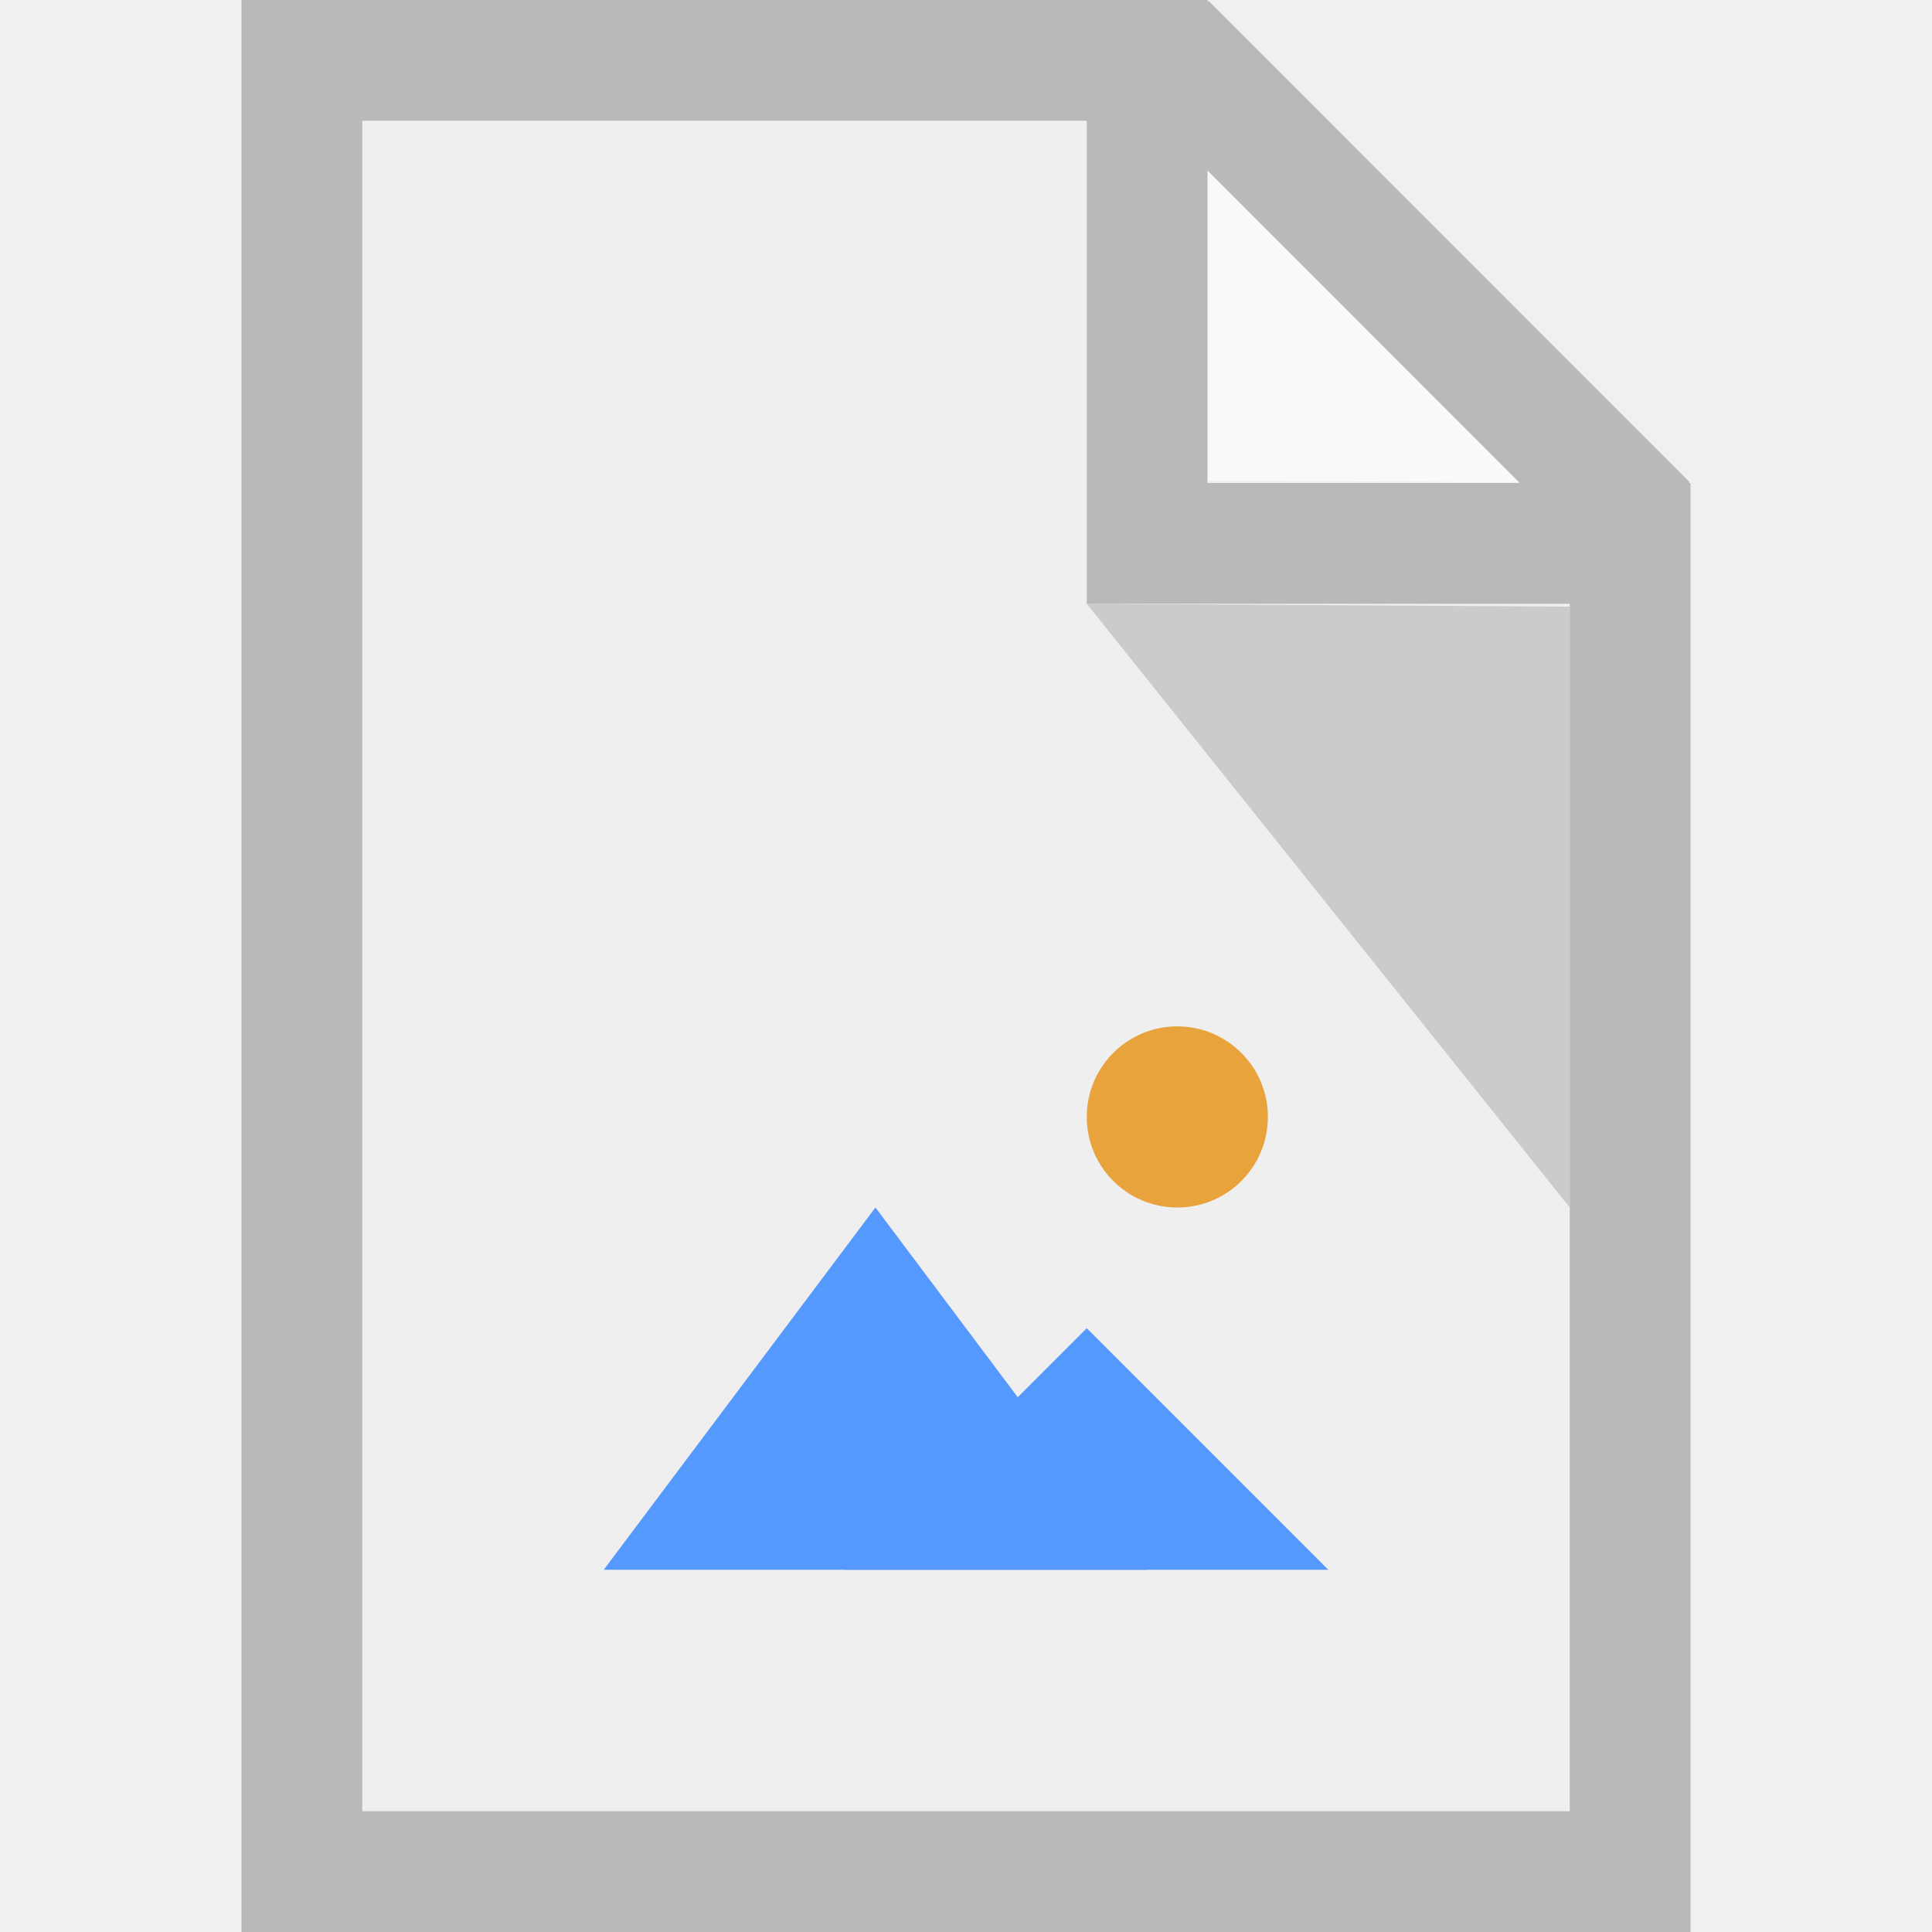
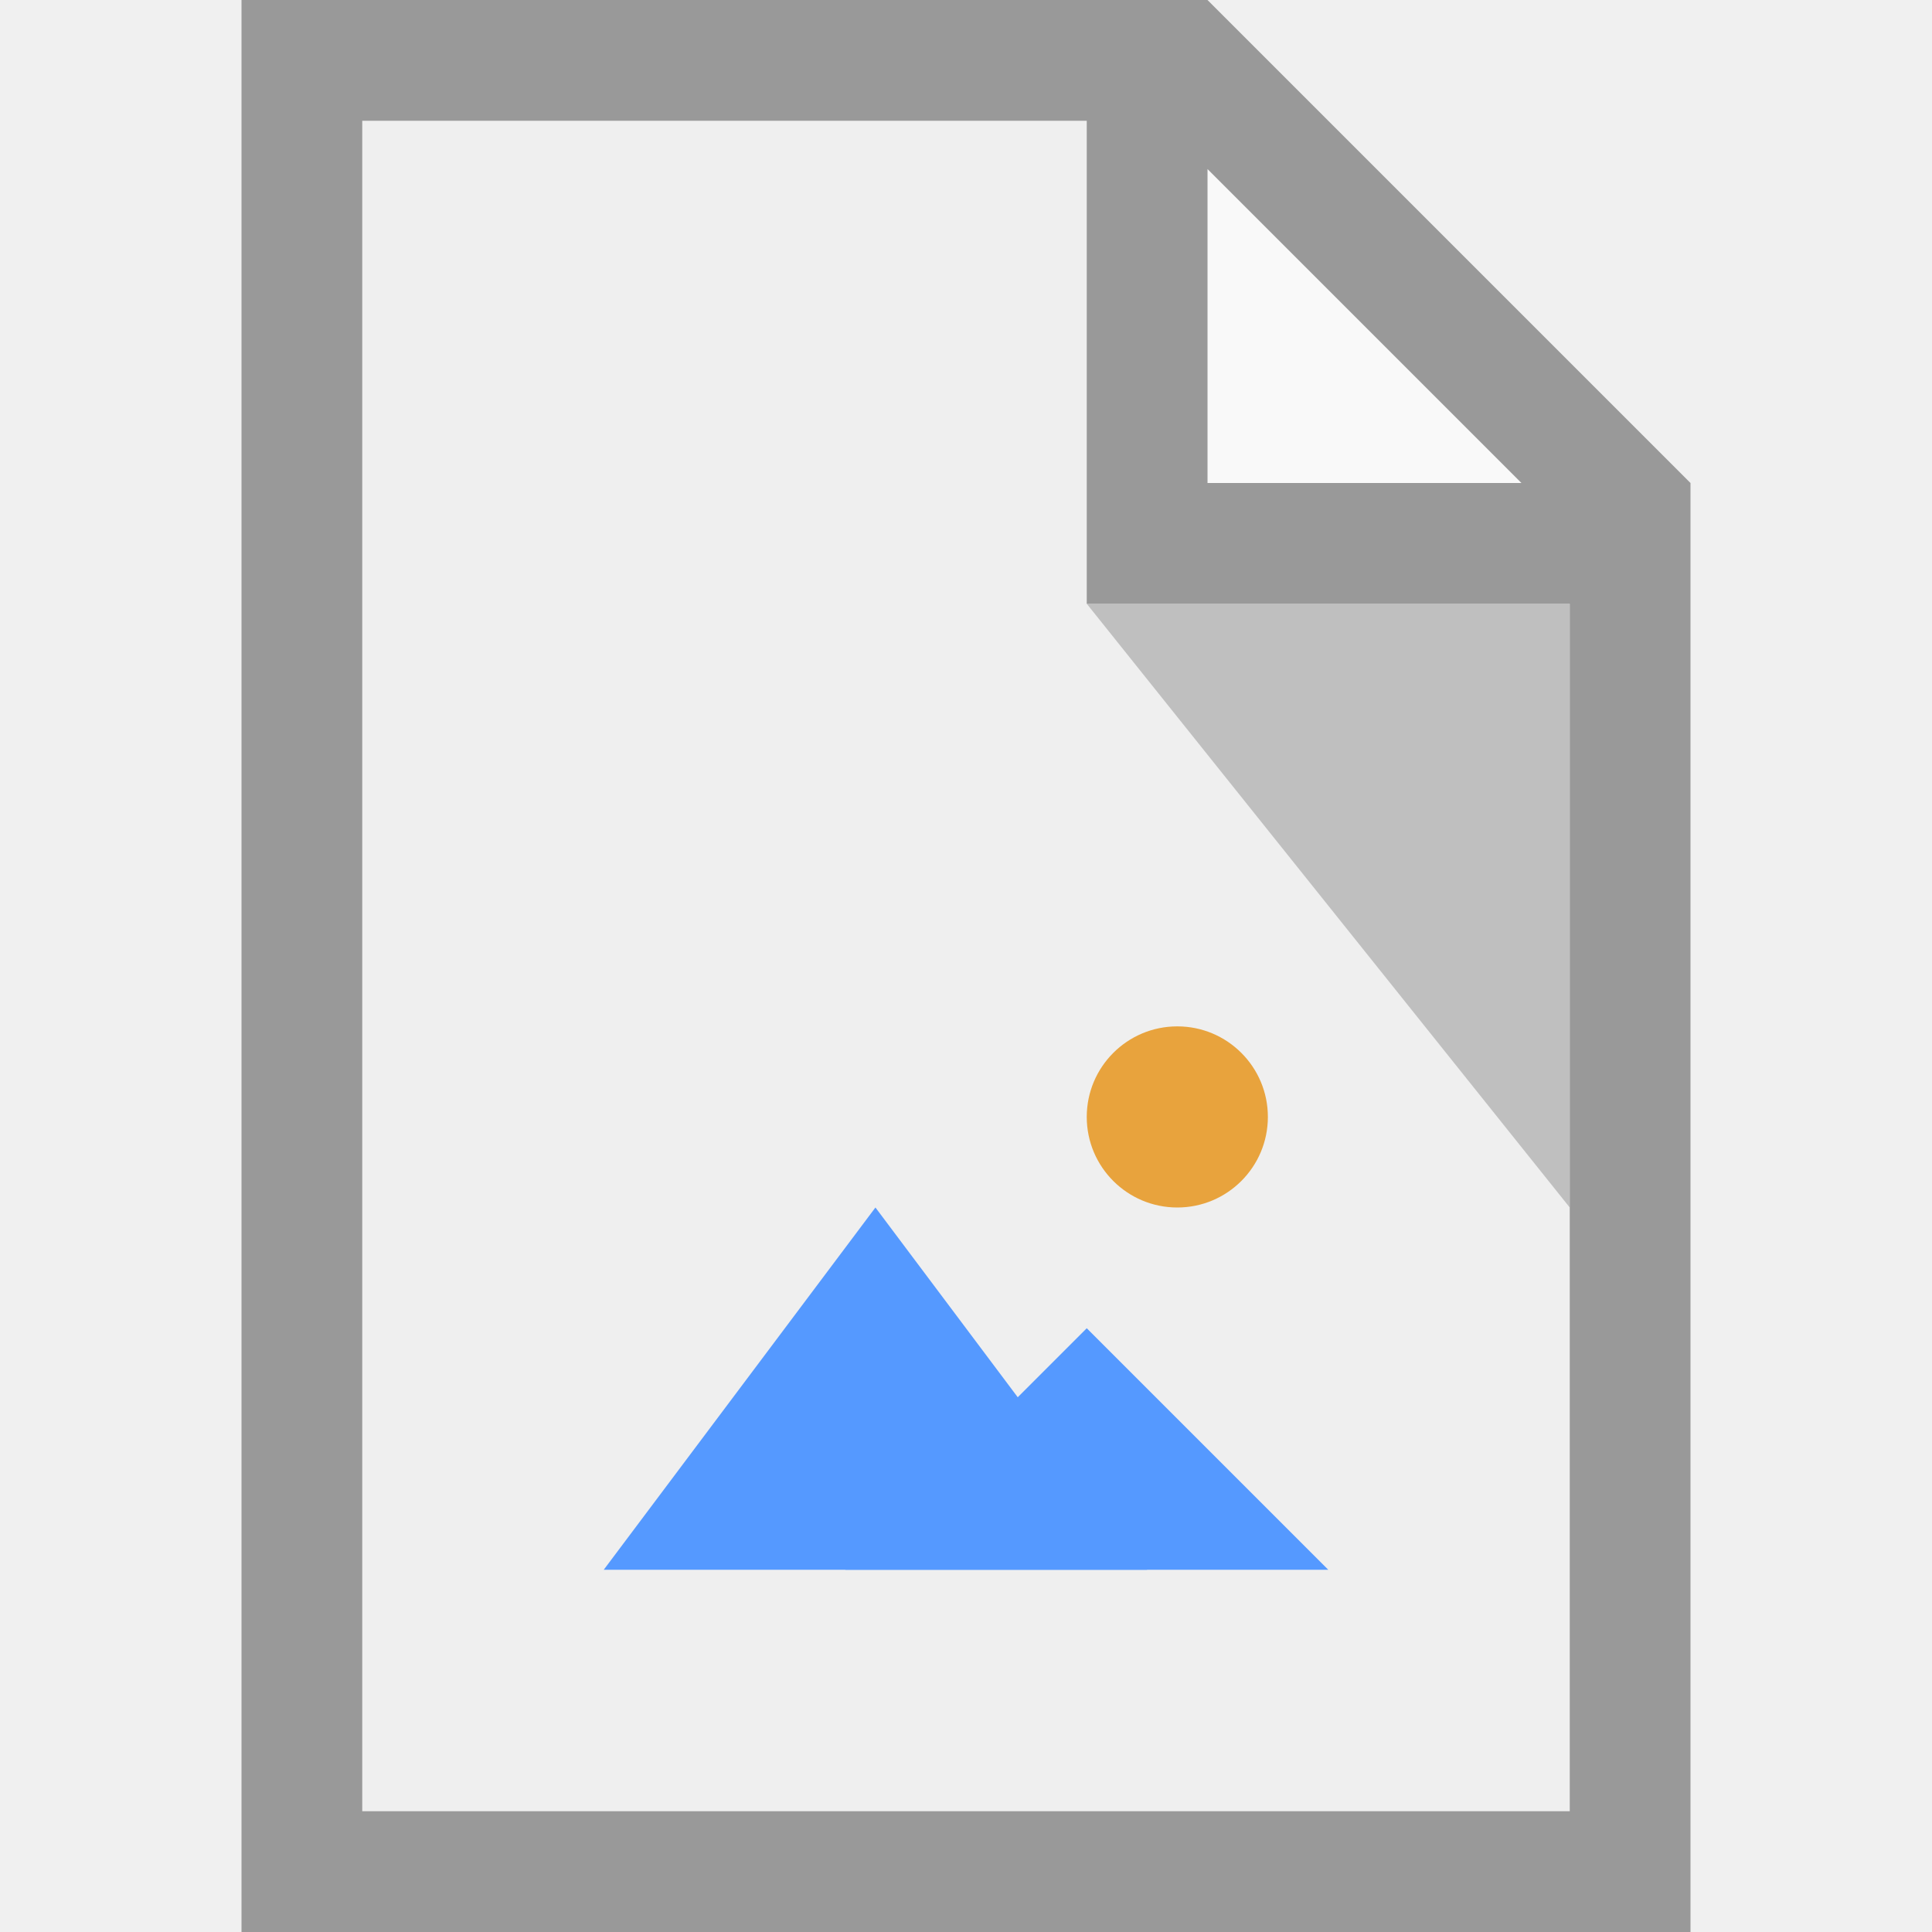
- <svg xmlns="http://www.w3.org/2000/svg" version="1.1" id="svg6217" viewBox="0 0 16 16" height="16" width="16">
-   <defs id="defs6219">
-     <clipPath clipPathUnits="userSpaceOnUse" id="clipPath3391">
-       <path d="M 0,600 800,600 800,0 0,0 0,600 Z" id="path3393" />
-     </clipPath>
-     <clipPath clipPathUnits="userSpaceOnUse" id="clipPath3407">
-       <path d="m 316,477.408 60.363,0 0,-60.408 -60.363,0 0,60.408 z" id="path3409" />
-     </clipPath>
-     <clipPath clipPathUnits="userSpaceOnUse" id="clipPath3427">
-       <path d="m 622,477.971 60.121,0 0,-59.971 -60.121,0 0,59.971 z" id="path3429" />
-     </clipPath>
-     <clipPath id="clipPath3391-7" clipPathUnits="userSpaceOnUse">
-       <path id="path3393-1" d="M 0,600 800,600 800,0 0,0 0,600 Z" />
-     </clipPath>
-     <clipPath id="clipPath3407-6" clipPathUnits="userSpaceOnUse">
-       <path id="path3409-4" d="m 316,477.408 60.363,0 0,-60.408 -60.363,0 0,60.408 z" />
-     </clipPath>
-     <clipPath id="clipPath3427-8" clipPathUnits="userSpaceOnUse">
-       <path id="path3429-3" d="m 622,477.971 60.121,0 0,-59.971 -60.121,0 0,59.971 z" />
-     </clipPath>
-   </defs>
-   <g transform="matrix(0,1,-1,0,0.9591312,48.25)" id="g4198" style="stroke:#000000;stroke-width:2;stroke-miterlimit:2.5;stroke-dasharray:none;stroke-opacity:1" />
-   <g transform="matrix(0,1,-1,0,0.959131,48.25)" id="g4198-3" style="stroke:#000000;stroke-width:2;stroke-miterlimit:4;stroke-dasharray:none;stroke-opacity:0.685" />
-   <g transform="matrix(0,1,-1,0,0.9591312,48.25)" id="g4198-2" style="stroke:#000000;stroke-width:2;stroke-miterlimit:2.5;stroke-dasharray:none;stroke-opacity:1" />
-   <g transform="matrix(0,-1,1,0,13.95914,-32.2161)" id="g4198-3-6-3" />
-   <path id="rect4171" d="M 2,2.5e-7 2,16 14,16 14,4 10,2.5e-7 Z m 8,0 z" style="fill:#efefef;fill-opacity:1;stroke:#b9b9b9;stroke-width:0;stroke-linecap:butt;stroke-linejoin:round;stroke-miterlimit:4;stroke-dasharray:none;stroke-opacity:1" />
-   <path style="opacity:0.65;fill:#ffffff;fill-opacity:1;stroke:none;stroke-width:0;stroke-linecap:butt;stroke-linejoin:round;stroke-miterlimit:4;stroke-dasharray:none;stroke-opacity:1" d="M 10,3.981 10,1.99 10,0 14,4 Z" id="path4162" />
-   <path id="path4446" d="M 13,5.024 13,10 9,5 Z" style="opacity:0.15;fill:#000000;fill-opacity:1;stroke:none;stroke-width:0;stroke-linecap:butt;stroke-linejoin:round;stroke-miterlimit:4;stroke-dasharray:none;stroke-opacity:1" />
-   <path style="opacity:1;fill:#b9b9b9;fill-opacity:1;stroke:none;stroke-width:1;stroke-linecap:butt;stroke-linejoin:miter;stroke-miterlimit:4;stroke-dasharray:none;stroke-opacity:1" d="m 2,0 0,1 0,14 0,1 12,0 0,-1 L 14,5 14,4 13.988,4 13.992,3.992 10.008,0.006 10,0.014 10,0 3,0 2,0 Z M 3,1 9,1 9,4 9,5 13,5 13,15 3,15 3,1 Z M 10,1.412 12.586,4 10,4 10,1.412 Z" id="rect4184" />
-   <path d="m 9.5,13 -2.25,0 -2.25,0 1.125,-1.5 1.125,-1.5 1.125,1.5 z" id="path4138" style="fill:#5599ff;fill-opacity:1;stroke:#ffaaaa;stroke-width:0;stroke-miterlimit:4;stroke-dasharray:none;stroke-opacity:1" />
-   <path style="fill:#5599ff;fill-opacity:1;stroke:#ffaaaa;stroke-width:0;stroke-miterlimit:4;stroke-dasharray:none;stroke-opacity:1" id="path4144" d="m 11,13 -2,0 -2,0 1,-1 1,-1 1,1 z" />
-   <circle r="0.75" cy="9.25" cx="9.75" id="path4146" style="fill:#e8a33d;fill-opacity:1;stroke:#ffaaaa;stroke-width:0;stroke-miterlimit:4;stroke-dasharray:none;stroke-opacity:1" />
-   <g style="display:inline" id="layer2" />
+ <svg xmlns="http://www.w3.org/2000/svg" version="1.1" x="0px" y="0px" viewBox="0 0 16 16" enable-background="new 0 0 16 16" xml:space="preserve">
+   <path fill="#EFEFEF" d="M2,0v16h12V4l-4-4H2z" />
+   <path opacity="0.65" fill="#FFFFFF" enable-background="new    " d="M10,4V0l4,4H10z" />
+   <path opacity="0.2" enable-background="new    " d="M13,5v5L9,5H13z" />
+   <path fill="#999999" d="M2,0v16h12V4l0,0l0,0l-4-4l0,0l0,0H2z M3,1h6v4h4v10H3V1z M10,1.4L12.6,4H10V1.4z" />
+   <path fill="#5599FF" d="M9.5,13H7.25H5l1.125-1.5L7.25,10l1.125,1.5L9.5,13z" />
+   <path fill="#5599FF" d="M11,13H9H7l1-1l1-1l1,1L11,13z" />
+   <circle fill="#E8A33D" cx="9.75" cy="9.25" r="0.75" />
</svg>
